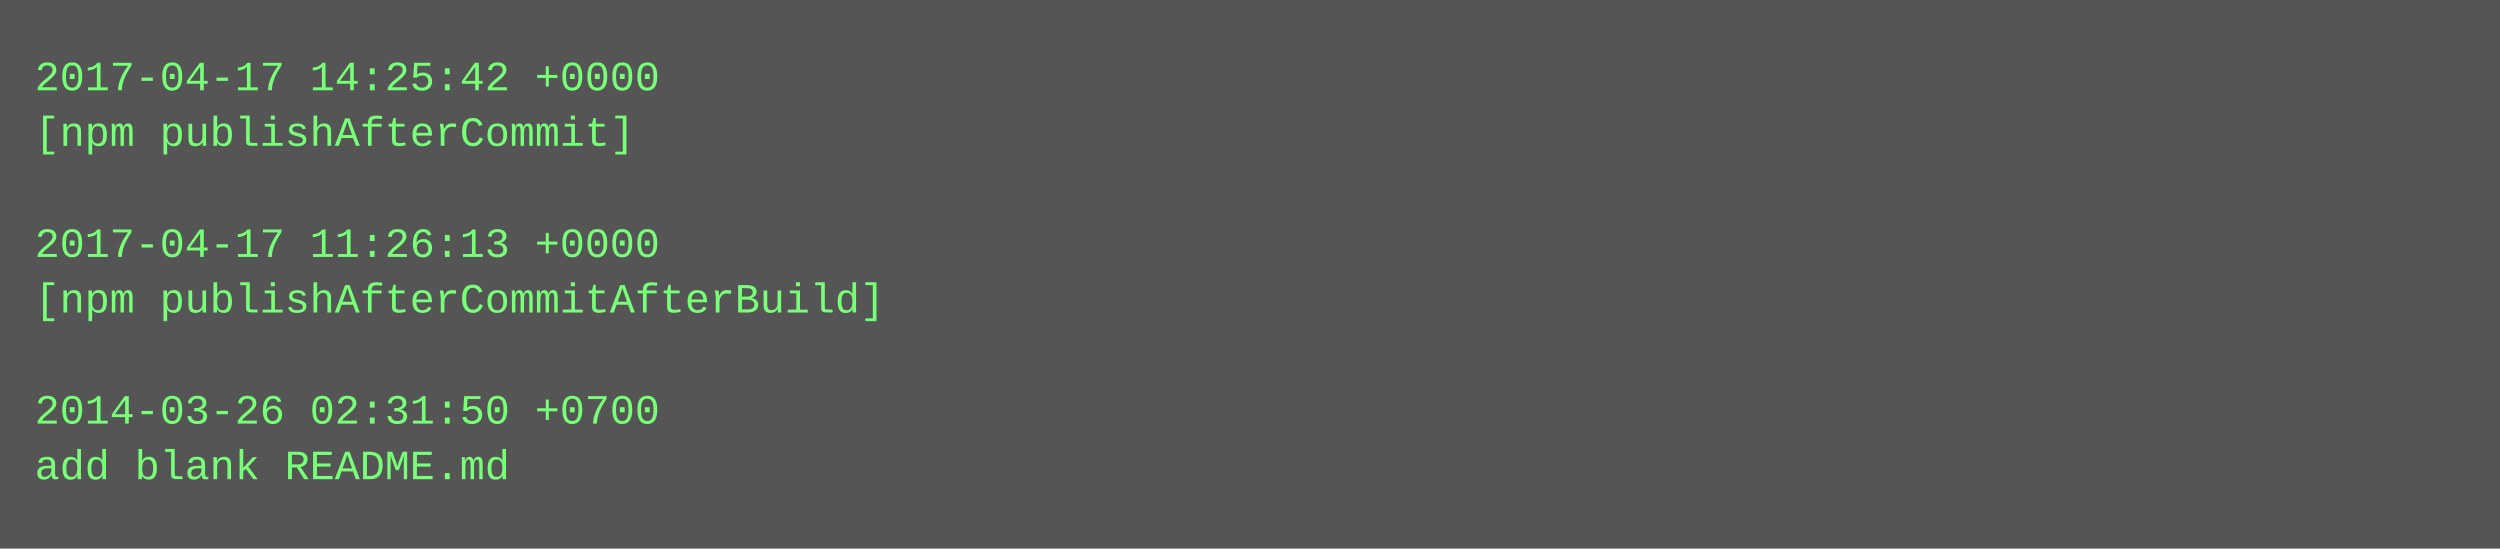
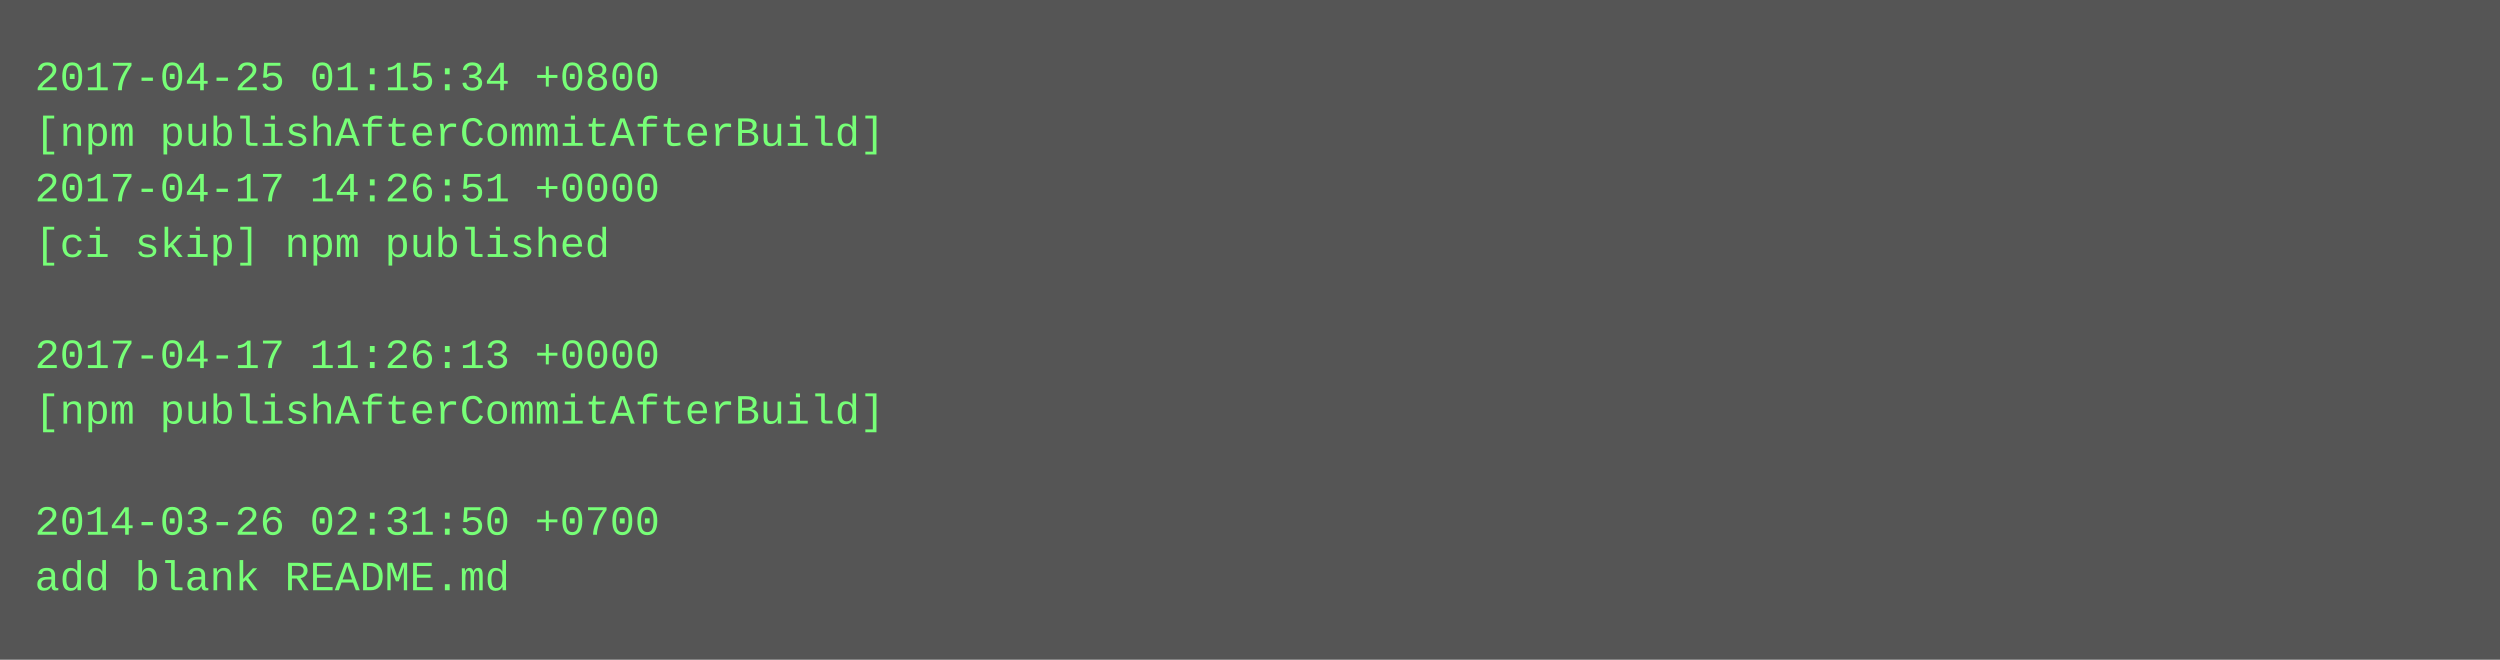
- <svg xmlns="http://www.w3.org/2000/svg" height="158" width="720">
-   <rect height="158" fill="#555" width="720" />
+ <svg xmlns="http://www.w3.org/2000/svg" height="190" width="720">
+   <rect height="190" fill="#555" width="720" />
  <text fill="#7f7" font-family="Courier New" font-size="12" xml:space="preserve">
-     <tspan x="10" y="26">2017-04-17 14:25:42 +0000</tspan>
-     <tspan x="10" y="42">[npm publishAfterCommit]</tspan>
-     <tspan x="10" y="58" />
-     <tspan x="10" y="74">2017-04-17 11:26:13 +0000</tspan>
-     <tspan x="10" y="90">[npm publishAfterCommitAfterBuild]</tspan>
-     <tspan x="10" y="106" />
-     <tspan x="10" y="122">2014-03-26 02:31:50 +0700</tspan>
-     <tspan x="10" y="138">add blank README.md</tspan>
+     <tspan x="10" y="26">2017-04-25 01:15:34 +0800</tspan>
+     <tspan x="10" y="42">[npm publishAfterCommitAfterBuild]</tspan>
+     <tspan x="10" y="58">2017-04-17 14:26:51 +0000</tspan>
+     <tspan x="10" y="74">[ci skip] npm published</tspan>
+     <tspan x="10" y="90" />
+     <tspan x="10" y="106">2017-04-17 11:26:13 +0000</tspan>
+     <tspan x="10" y="122">[npm publishAfterCommitAfterBuild]</tspan>
+     <tspan x="10" y="138" />
+     <tspan x="10" y="154">2014-03-26 02:31:50 +0700</tspan>
+     <tspan x="10" y="170">add blank README.md</tspan>
  </text>
</svg>
